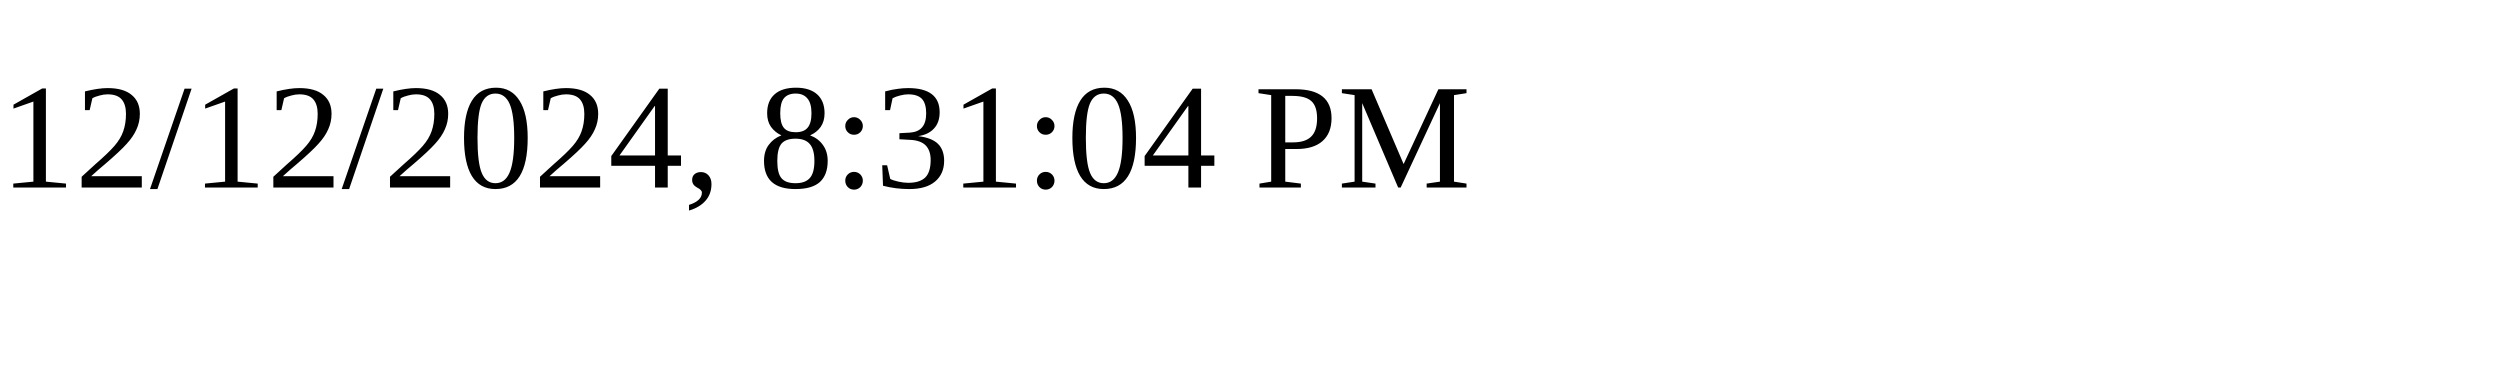
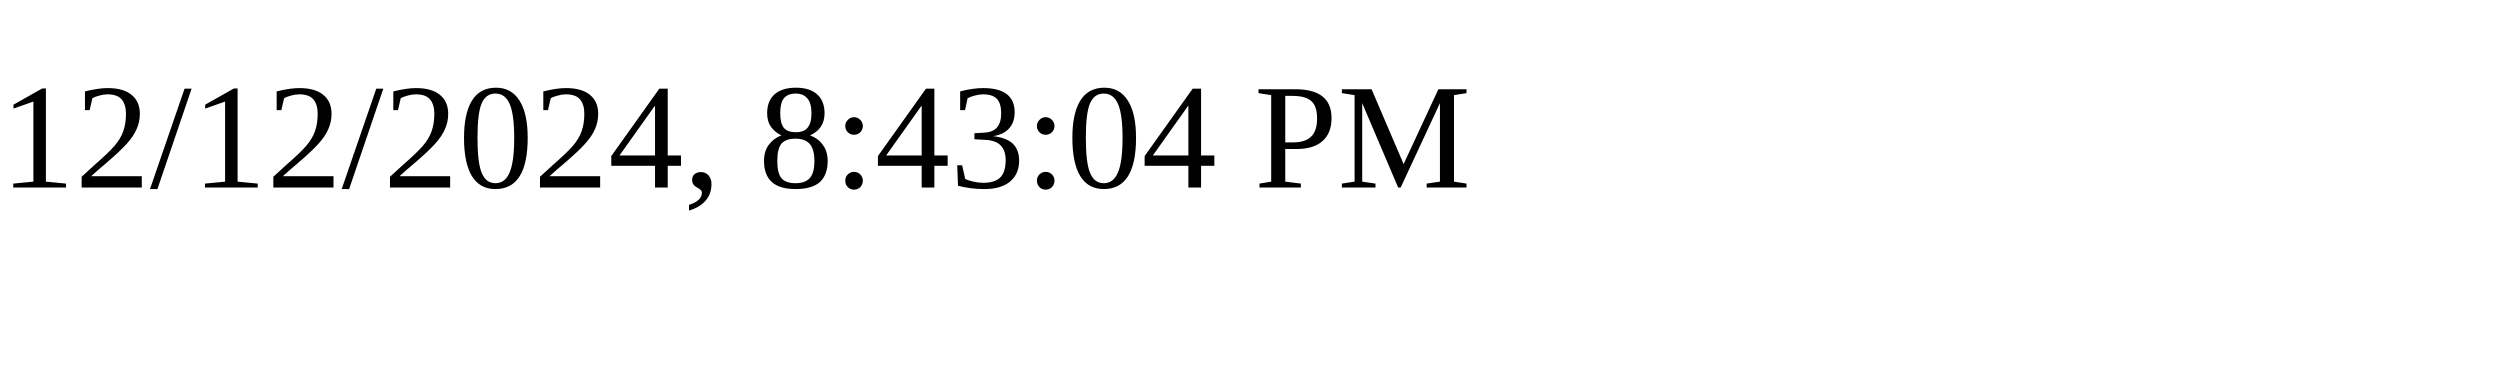
<svg xmlns="http://www.w3.org/2000/svg" height="30" width="200">
-   <text x="0" y="15">12/12/2024, 8:31:04 PM</text>
+   <text x="0" y="15">12/12/2024, 8:43:04 PM</text>
</svg>
